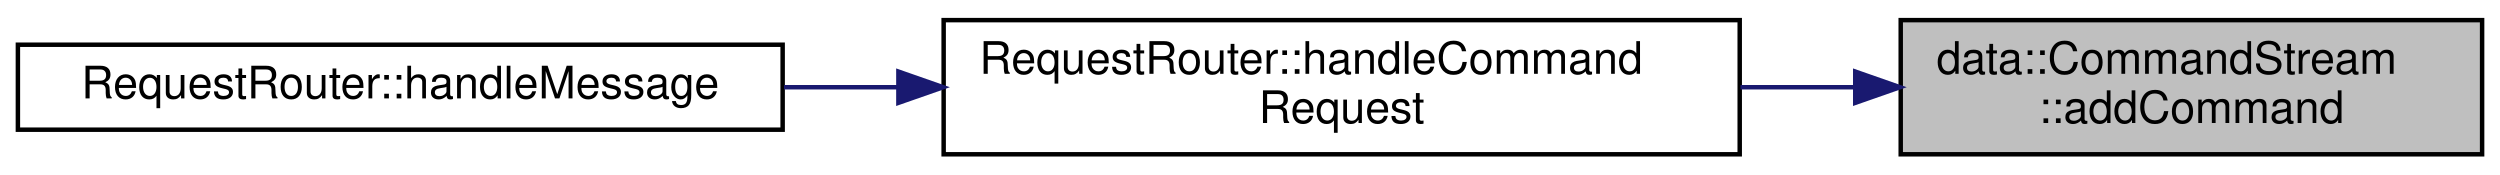
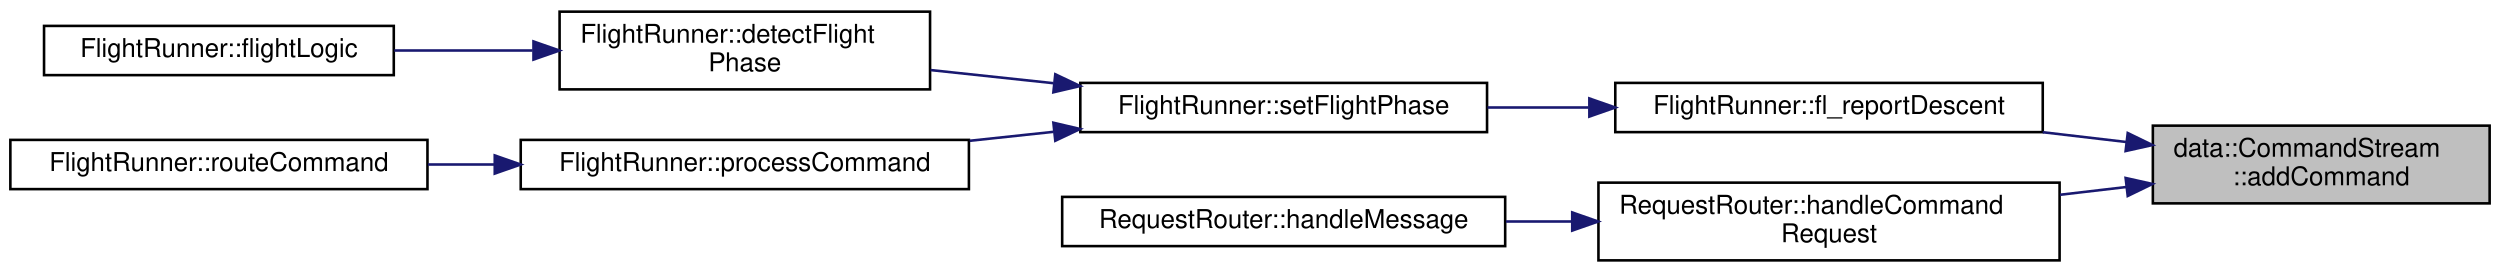
- <svg xmlns="http://www.w3.org/2000/svg" xmlns:xlink="http://www.w3.org/1999/xlink" width="559pt" height="39pt" viewBox="0.00 0.00 559.00 39.00">
-   <g id="graph0" class="graph" transform="scale(1 1) rotate(0) translate(4 35)">
+ <svg xmlns="http://www.w3.org/2000/svg" xmlns:xlink="http://www.w3.org/1999/xlink" width="965pt" height="105pt" viewBox="0.00 0.00 965.00 105.00">
+   <g id="graph0" class="graph" transform="scale(1 1) rotate(0) translate(4 101)">
    <g id="node1" class="node">
      <g id="a_node1">
        <a xlink:title=" ">
-           <polygon fill="#bfbfbf" stroke="black" points="421,-0.5 421,-30.5 551,-30.5 551,-0.5 421,-0.5" />
-           <text text-anchor="start" x="429" y="-18.5" font-family="Helvetica,sans-Serif" font-size="10.00">data::CommandStream</text>
-           <text text-anchor="middle" x="486" y="-7.5" font-family="Helvetica,sans-Serif" font-size="10.00">::addCommand</text>
+           <polygon fill="#bfbfbf" stroke="black" points="827,-22.5 827,-52.5 957,-52.5 957,-22.5 827,-22.5" />
+           <text text-anchor="start" x="835" y="-40.5" font-family="Helvetica,sans-Serif" font-size="10.00">data::CommandStream</text>
+           <text text-anchor="middle" x="892" y="-29.5" font-family="Helvetica,sans-Serif" font-size="10.00">::addCommand</text>
        </a>
      </g>
    </g>
    <g id="node2" class="node">
      <g id="a_node2">
-         <a xlink:href="group__ServerModule.html#a959bc2e0cb68a835d4304e1204f64c69" target="_top" xlink:title="This function parses a command request, sends it to the command queue and sends a simple response bac...">
-           <polygon fill="none" stroke="black" points="207,-0.5 207,-30.5 385,-30.5 385,-0.5 207,-0.5" />
-           <text text-anchor="start" x="215" y="-18.5" font-family="Helvetica,sans-Serif" font-size="10.00">RequestRouter::handleCommand</text>
-           <text text-anchor="middle" x="296" y="-7.5" font-family="Helvetica,sans-Serif" font-size="10.00">Request</text>
+         <a xlink:href="classFlightRunner.html#acc2f1a518af2fac43a9320db2854521a" target="_top" xlink:title=" ">
+           <polygon fill="none" stroke="black" points="619.5,-50 619.5,-69 784.5,-69 784.5,-50 619.5,-50" />
+           <text text-anchor="middle" x="702" y="-57" font-family="Helvetica,sans-Serif" font-size="10.00">FlightRunner::fl_reportDescent</text>
        </a>
      </g>
    </g>
    <g id="edge1" class="edge">
-       <path fill="none" stroke="midnightblue" d="M410.72,-15.5C402.32,-15.5 393.71,-15.5 385.16,-15.5" />
-       <polygon fill="midnightblue" stroke="midnightblue" points="410.83,-19 420.83,-15.5 410.83,-12 410.83,-19" />
+       <path fill="none" stroke="midnightblue" d="M816.79,-46.18C806.19,-47.42 795.23,-48.71 784.5,-49.96" />
+       <polygon fill="midnightblue" stroke="midnightblue" points="817.3,-49.65 826.83,-45.01 816.49,-42.7 817.3,-49.65" />
+     </g>
+     <g id="node8" class="node">
+       <g id="a_node8">
+         <a xlink:href="group__ServerModule.html#a959bc2e0cb68a835d4304e1204f64c69" target="_top" xlink:title="This function parses a command request, sends it to the command queue and sends a simple response bac...">
+           <polygon fill="none" stroke="black" points="613,-0.5 613,-30.5 791,-30.5 791,-0.5 613,-0.5" />
+           <text text-anchor="start" x="621" y="-18.5" font-family="Helvetica,sans-Serif" font-size="10.00">RequestRouter::handleCommand</text>
+           <text text-anchor="middle" x="702" y="-7.5" font-family="Helvetica,sans-Serif" font-size="10.00">Request</text>
+         </a>
+       </g>
+     </g>
+     <g id="edge7" class="edge">
+       <path fill="none" stroke="midnightblue" d="M816.72,-28.81C808.32,-27.83 799.71,-26.82 791.16,-25.82" />
+       <polygon fill="midnightblue" stroke="midnightblue" points="816.49,-32.3 826.83,-29.99 817.3,-25.35 816.49,-32.3" />
    </g>
    <g id="node3" class="node">
      <g id="a_node3">
-         <a xlink:href="group__ServerModule.html#ad77e0ae3d2cd0daba1388e7d7ffa1393" target="_top" xlink:title="This function is responsible for parsing a request and routing it to the right place.">
-           <polygon fill="none" stroke="black" points="0,-6 0,-25 171,-25 171,-6 0,-6" />
-           <text text-anchor="middle" x="85.5" y="-13" font-family="Helvetica,sans-Serif" font-size="10.00">RequestRouter::handleMessage</text>
+         <a xlink:href="classFlightRunner.html#a9a583807049320acfbeebaf634430f88" target="_top" xlink:title="This method defines the transitions of the flight phase state machine.">
+           <polygon fill="none" stroke="black" points="413,-50 413,-69 570,-69 570,-50 413,-50" />
+           <text text-anchor="middle" x="491.5" y="-57" font-family="Helvetica,sans-Serif" font-size="10.00">FlightRunner::setFlightPhase</text>
        </a>
      </g>
    </g>
    <g id="edge2" class="edge">
-       <path fill="none" stroke="midnightblue" d="M196.61,-15.5C188.15,-15.5 179.65,-15.5 171.31,-15.5" />
-       <polygon fill="midnightblue" stroke="midnightblue" points="196.88,-19 206.88,-15.5 196.88,-12 196.88,-19" />
+       <path fill="none" stroke="midnightblue" d="M609.14,-59.5C596.15,-59.5 582.89,-59.5 570.2,-59.5" />
+       <polygon fill="midnightblue" stroke="midnightblue" points="609.49,-63 619.49,-59.5 609.49,-56 609.49,-63" />
+     </g>
+     <g id="node4" class="node">
+       <g id="a_node4">
+         <a xlink:href="classFlightRunner.html#ae966ae98c140e7880b3c7c4cbfa5cf05" target="_top" xlink:title="Detects the current flight phase and sets it in the shared data. flight_phase.hpp.">
+           <polygon fill="none" stroke="black" points="212,-66.5 212,-96.5 355,-96.5 355,-66.5 212,-66.5" />
+           <text text-anchor="start" x="220" y="-84.5" font-family="Helvetica,sans-Serif" font-size="10.00">FlightRunner::detectFlight</text>
+           <text text-anchor="middle" x="283.5" y="-73.5" font-family="Helvetica,sans-Serif" font-size="10.00">Phase</text>
+         </a>
+       </g>
+     </g>
+     <g id="edge3" class="edge">
+       <path fill="none" stroke="midnightblue" d="M402.61,-68.89C386.79,-70.58 370.49,-72.32 355.23,-73.95" />
+       <polygon fill="midnightblue" stroke="midnightblue" points="403.34,-72.33 412.91,-67.79 402.6,-65.37 403.34,-72.33" />
+     </g>
+     <g id="node6" class="node">
+       <g id="a_node6">
+         <a xlink:href="classFlightRunner.html#ad17d6bcd13dcb824062d97b36ec7fa96" target="_top" xlink:title="Process commands that are sent to the flight runner.">
+           <polygon fill="none" stroke="black" points="197,-28 197,-47 370,-47 370,-28 197,-28" />
+           <text text-anchor="middle" x="283.5" y="-35" font-family="Helvetica,sans-Serif" font-size="10.00">FlightRunner::processCommand</text>
+         </a>
+       </g>
+     </g>
+     <g id="edge5" class="edge">
+       <path fill="none" stroke="midnightblue" d="M402.7,-50.12C391.97,-48.98 381,-47.81 370.3,-46.66" />
+       <polygon fill="midnightblue" stroke="midnightblue" points="402.6,-53.63 412.91,-51.21 403.34,-46.67 402.6,-53.63" />
+     </g>
+     <g id="node5" class="node">
+       <g id="a_node5">
+         <a xlink:href="classFlightRunner.html#a91b3c262d2ab68bbf687b92d5acaf618" target="_top" xlink:title="The main flight logic function. Called in the flight loop.">
+           <polygon fill="none" stroke="black" points="13,-72 13,-91 148,-91 148,-72 13,-72" />
+           <text text-anchor="middle" x="80.5" y="-79" font-family="Helvetica,sans-Serif" font-size="10.00">FlightRunner::flightLogic</text>
+         </a>
+       </g>
+     </g>
+     <g id="edge4" class="edge">
+       <path fill="none" stroke="midnightblue" d="M201.6,-81.5C183.87,-81.5 165.3,-81.5 148.2,-81.5" />
+       <polygon fill="midnightblue" stroke="midnightblue" points="201.92,-85 211.92,-81.5 201.92,-78 201.92,-85" />
+     </g>
+     <g id="node7" class="node">
+       <g id="a_node7">
+         <a xlink:href="classFlightRunner.html#a6407ba5e7fca2d91a216ab35e58fd7b3" target="_top" xlink:title="Sends a command to the proper module.">
+           <polygon fill="none" stroke="black" points="0,-28 0,-47 161,-47 161,-28 0,-28" />
+           <text text-anchor="middle" x="80.5" y="-35" font-family="Helvetica,sans-Serif" font-size="10.00">FlightRunner::routeCommand</text>
+         </a>
+       </g>
+     </g>
+     <g id="edge6" class="edge">
+       <path fill="none" stroke="midnightblue" d="M186.91,-37.5C178.31,-37.5 169.66,-37.5 161.21,-37.5" />
+       <polygon fill="midnightblue" stroke="midnightblue" points="186.97,-41 196.97,-37.5 186.97,-34 186.97,-41" />
+     </g>
+     <g id="node9" class="node">
+       <g id="a_node9">
+         <a xlink:href="group__ServerModule.html#ad77e0ae3d2cd0daba1388e7d7ffa1393" target="_top" xlink:title="This function is responsible for parsing a request and routing it to the right place.">
+           <polygon fill="none" stroke="black" points="406,-6 406,-25 577,-25 577,-6 406,-6" />
+           <text text-anchor="middle" x="491.5" y="-13" font-family="Helvetica,sans-Serif" font-size="10.00">RequestRouter::handleMessage</text>
+         </a>
+       </g>
+     </g>
+     <g id="edge8" class="edge">
+       <path fill="none" stroke="midnightblue" d="M602.61,-15.5C594.15,-15.5 585.65,-15.5 577.31,-15.5" />
+       <polygon fill="midnightblue" stroke="midnightblue" points="602.88,-19 612.88,-15.5 602.88,-12 602.88,-19" />
    </g>
  </g>
</svg>
